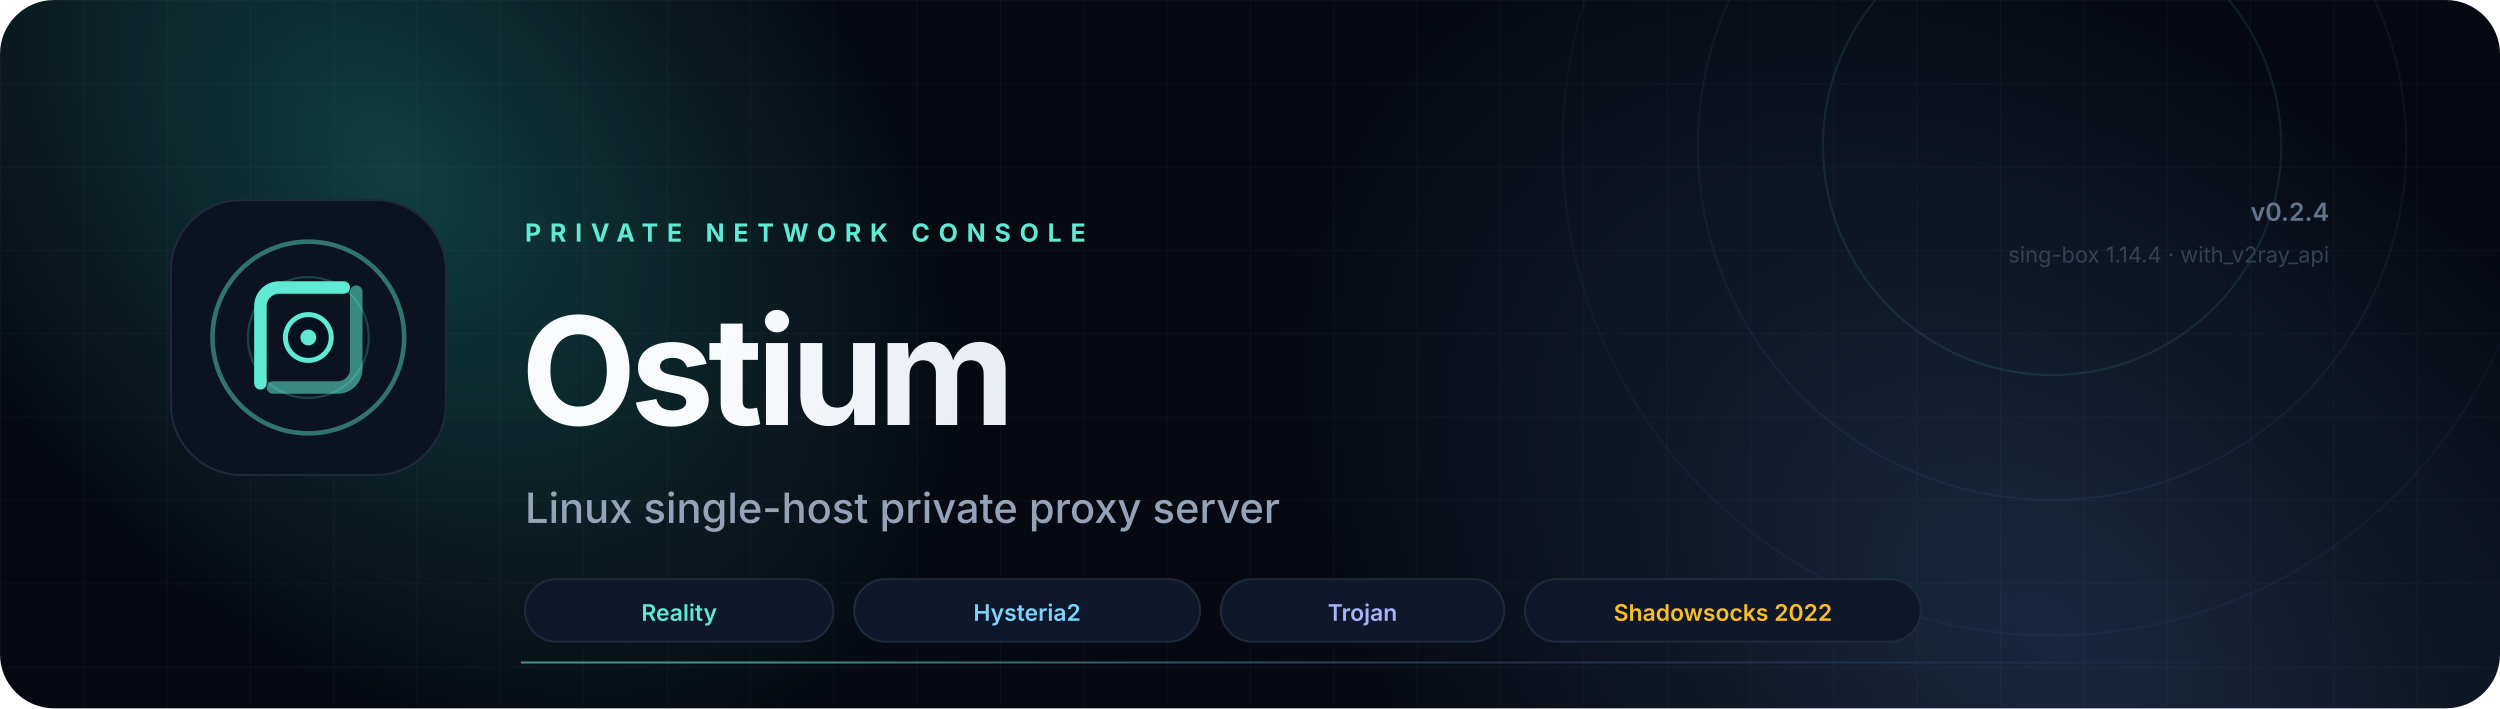
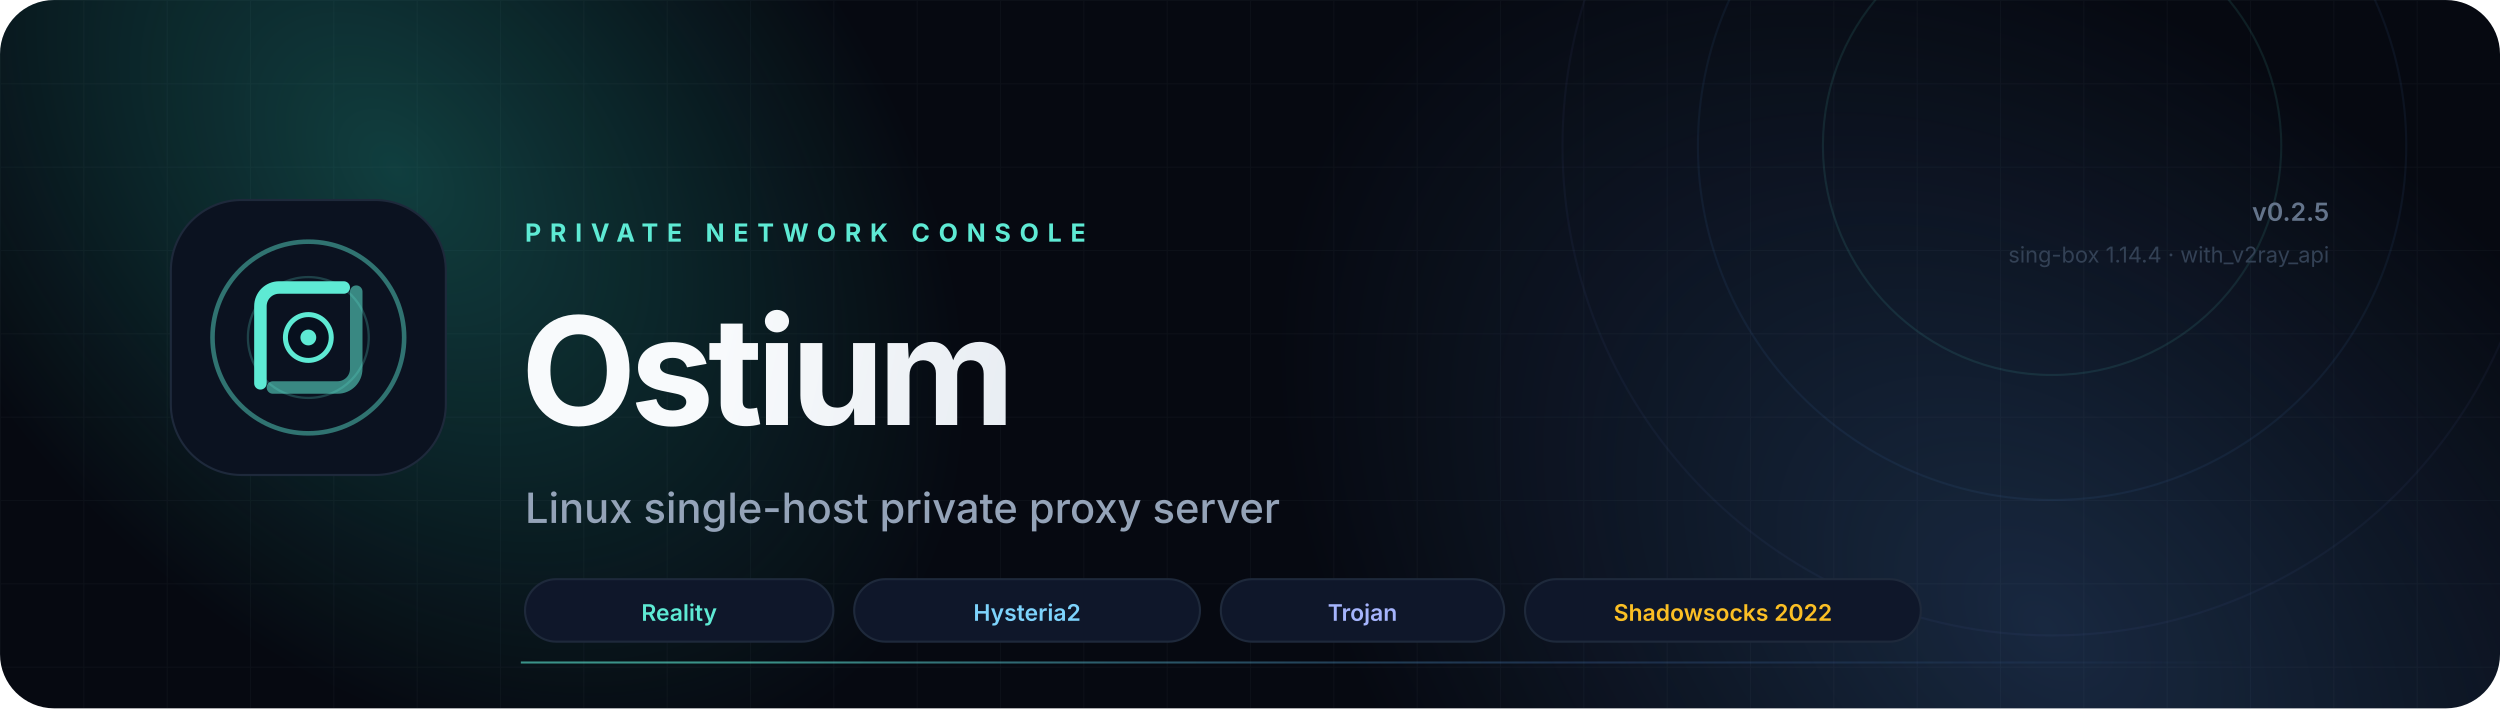
<svg xmlns="http://www.w3.org/2000/svg" viewBox="0 0 1200 340" fill="none" role="img" aria-label="Ostium Server — Linux private proxy server console">
  <defs>
    <linearGradient id="aurora" x1="120" y1="40" x2="900" y2="320" gradientUnits="userSpaceOnUse">
      <stop stop-color="#5EEAD4" />
      <stop offset=".55" stop-color="#38BDF8" />
      <stop offset="1" stop-color="#818CF8" />
    </linearGradient>
    <radialGradient id="glowA" cx="0" cy="0" r="1" gradientTransform="translate(190 80) rotate(48) scale(330 220)" gradientUnits="userSpaceOnUse">
      <stop stop-color="#2DD4BF" stop-opacity=".26" />
      <stop offset="1" stop-color="#2DD4BF" stop-opacity="0" />
    </radialGradient>
    <radialGradient id="glowB" cx="0" cy="0" r="1" gradientTransform="translate(980 300) rotate(-140) scale(420 280)" gradientUnits="userSpaceOnUse">
      <stop stop-color="#60A5FA" stop-opacity=".20" />
      <stop offset="1" stop-color="#60A5FA" stop-opacity="0" />
    </radialGradient>
    <linearGradient id="text" x1="360" y1="100" x2="760" y2="190" gradientUnits="userSpaceOnUse">
      <stop stop-color="#F8FAFC" />
      <stop offset="1" stop-color="#CBD5E1" />
    </linearGradient>
    <linearGradient id="line" x1="360" y1="0" x2="1080" y2="0" gradientUnits="userSpaceOnUse">
      <stop stop-color="#5EEAD4" stop-opacity=".6" />
      <stop offset=".55" stop-color="#60A5FA" stop-opacity=".2" />
      <stop offset="1" stop-color="#60A5FA" stop-opacity="0" />
    </linearGradient>
    <filter id="blur" x="-40%" y="-40%" width="180%" height="180%">
      <feGaussianBlur stdDeviation="28" />
    </filter>
    <pattern id="grid" width="40" height="40" patternUnits="userSpaceOnUse">
      <path d="M40 0H0V40" stroke="#94A3B8" stroke-opacity=".045" />
    </pattern>
    <clipPath id="rounded">
      <rect width="1200" height="340" rx="26" />
    </clipPath>
  </defs>
  <g clip-path="url(#rounded)">
    <rect width="1200" height="340" fill="#060911" />
    <rect width="1200" height="340" fill="url(#grid)" />
    <rect width="1200" height="340" fill="url(#glowA)" />
    <rect width="1200" height="340" fill="url(#glowB)" />
    <circle cx="985" cy="70" r="110" stroke="#5EEAD4" stroke-opacity=".10" />
    <circle cx="985" cy="70" r="170" stroke="#60A5FA" stroke-opacity=".07" />
    <circle cx="985" cy="70" r="235" stroke="#818CF8" stroke-opacity=".05" />
    <g transform="translate(82 96)">
      <rect width="132" height="132" rx="34" fill="#0B1220" stroke="#1E293B" />
      <circle cx="66" cy="66" r="46" stroke="url(#aurora)" stroke-width="2.2" stroke-opacity=".45" />
      <circle cx="66" cy="66" r="29" stroke="url(#aurora)" stroke-width="1.1" stroke-opacity=".22" />
      <path d="M43 88V51C43 46 47 42 52 42H83" stroke="url(#aurora)" stroke-width="6" stroke-linecap="round" />
      <path d="M89 44V81C89 86 85 90 80 90H49" stroke="url(#aurora)" stroke-width="6" stroke-linecap="round" opacity=".55" />
      <circle cx="66" cy="66" r="11" fill="#07101E" stroke="url(#aurora)" stroke-width="2.4" />
      <circle cx="66" cy="66" r="3.8" fill="#5EEAD4" />
    </g>
    <text x="252" y="116" fill="#5EEAD4" font-family="Inter, system-ui, -apple-system, sans-serif" font-size="12" font-weight="700" letter-spacing="4.2">PRIVATE NETWORK CONSOLE</text>
    <text x="250" y="204" fill="url(#text)" font-family="Inter, system-ui, -apple-system, sans-serif" font-size="72" font-weight="750" letter-spacing="-3">Ostium</text>
    <text x="252" y="251" fill="#94A3B8" font-family="Inter, system-ui, -apple-system, sans-serif" font-size="20" font-weight="450">Linux single-host private proxy server</text>
    <rect x="252" y="278" width="148" height="30" rx="15" fill="#0F172A" stroke="#1E293B" />
    <text x="326" y="298" text-anchor="middle" fill="#5EEAD4" font-family="Inter, system-ui, sans-serif" font-size="11" font-weight="600">Reality</text>
    <rect x="410" y="278" width="166" height="30" rx="15" fill="#0F172A" stroke="#1E293B" />
    <text x="493" y="298" text-anchor="middle" fill="#7DD3FC" font-family="Inter, system-ui, sans-serif" font-size="11" font-weight="600">Hysteria2</text>
    <rect x="586" y="278" width="136" height="30" rx="15" fill="#0F172A" stroke="#1E293B" />
    <text x="654" y="298" text-anchor="middle" fill="#A5B4FC" font-family="Inter, system-ui, sans-serif" font-size="11" font-weight="600">Trojan</text>
    <rect x="732" y="278" width="190" height="30" rx="15" fill="#0F172A" stroke="#1E293B" />
    <text x="827" y="298" text-anchor="middle" fill="#FBBF24" font-family="Inter, system-ui, sans-serif" font-size="11" font-weight="600">Shadowsocks 2022</text>
-     <text x="1118" y="106" text-anchor="end" fill="#64748B" font-family="Inter, system-ui, sans-serif" font-size="12" font-weight="600">v0.2.4</text>
+     <text x="1118" y="106" text-anchor="end" fill="#64748B" font-family="Inter, system-ui, sans-serif" font-size="12" font-weight="600">v0.2.5</text>
    <text x="1118" y="126" text-anchor="end" fill="#334155" font-family="Inter, system-ui, sans-serif" font-size="10.5">sing-box 1.14.4 · with_v2ray_api</text>
    <line x1="250" y1="318" x2="1118" y2="318" stroke="url(#line)" />
  </g>
</svg>
